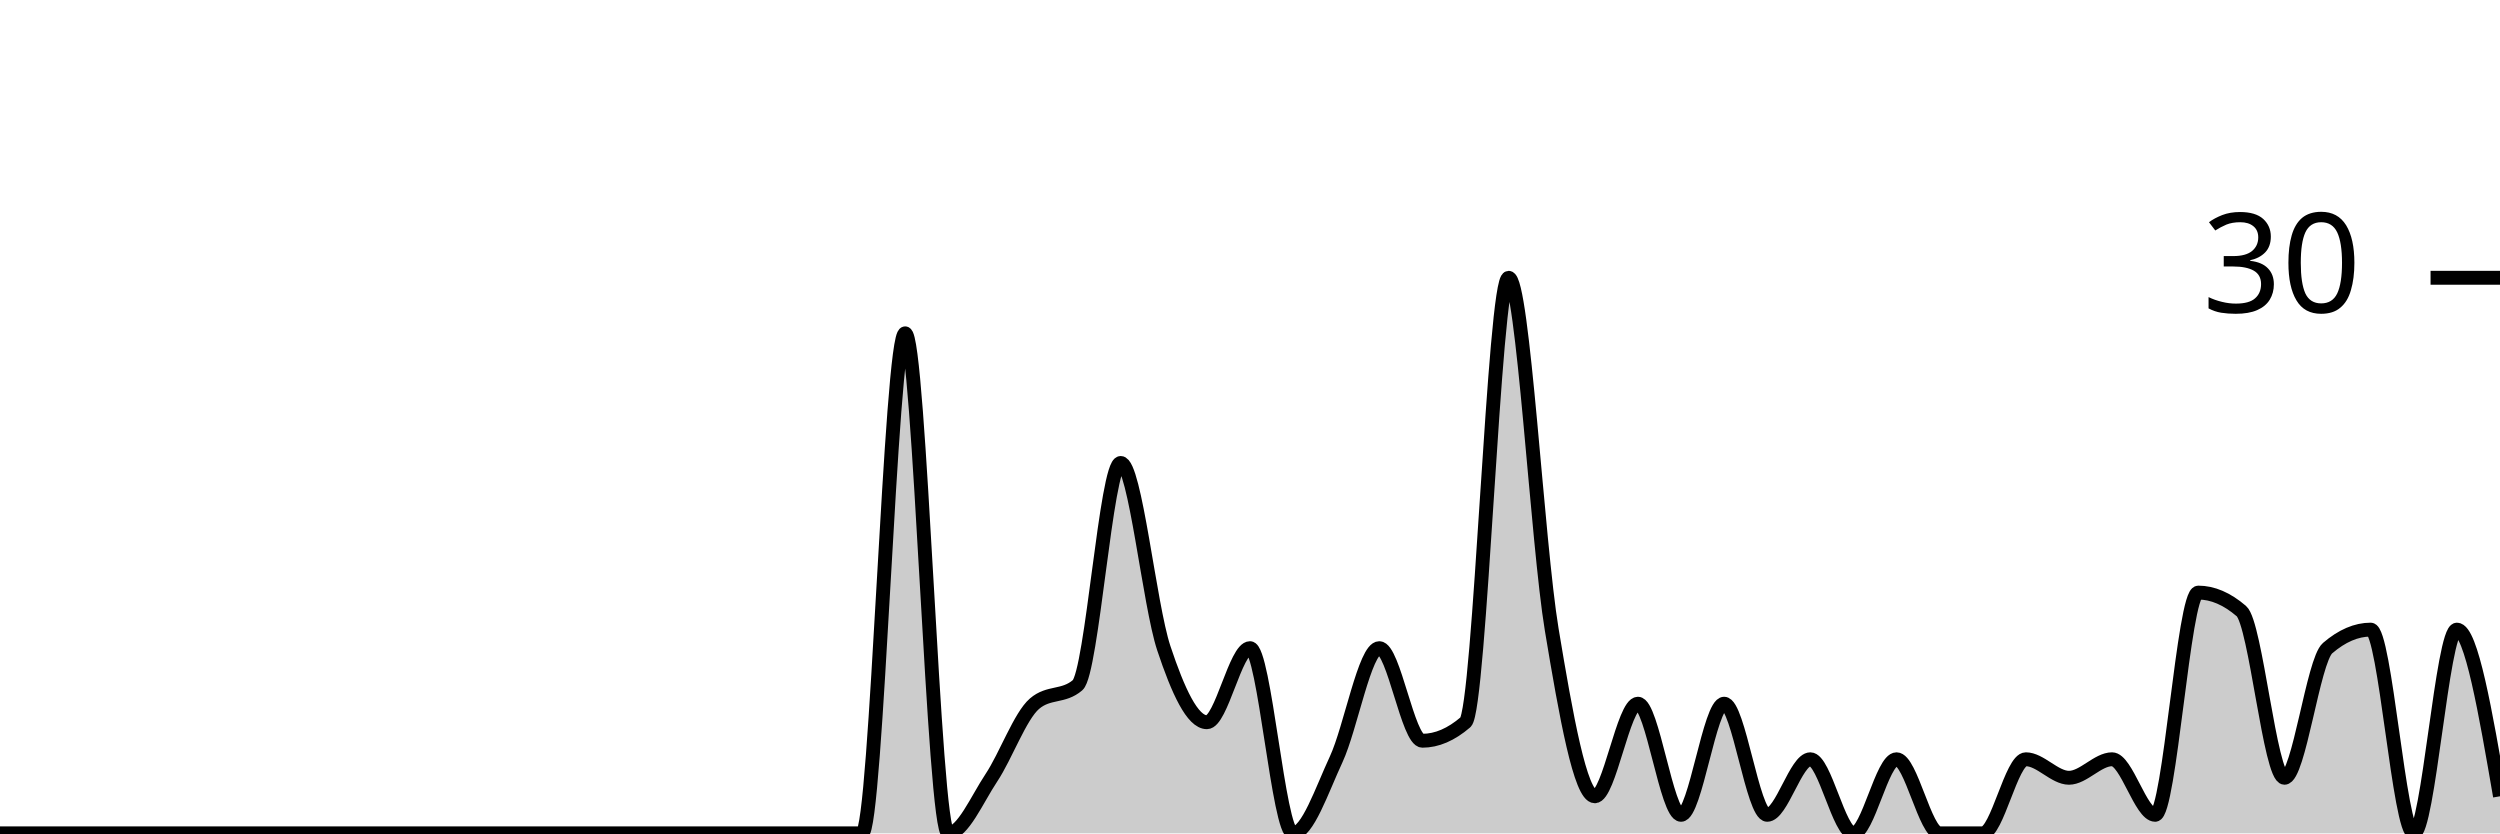
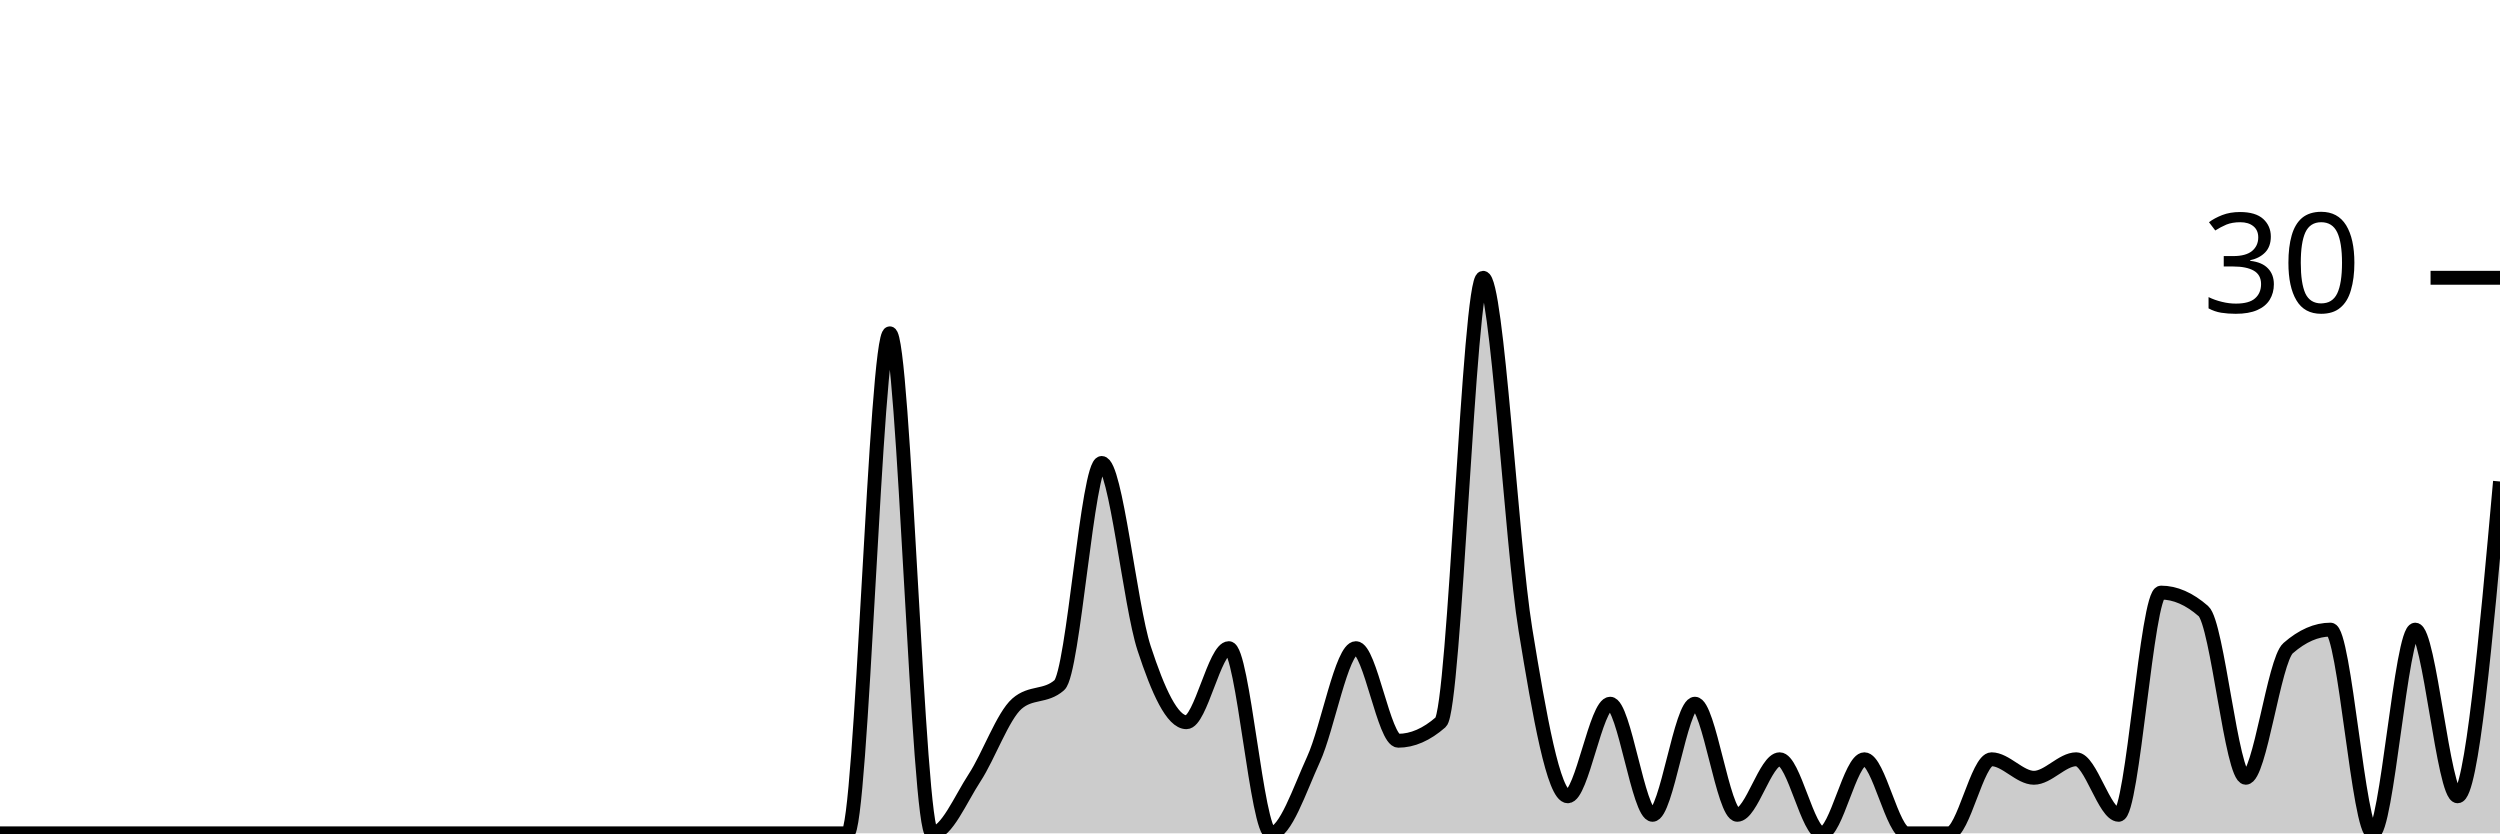
<svg xmlns="http://www.w3.org/2000/svg" viewBox="0 0 180 60">
  <g transform="translate(0,20)">
-     <path class="area" fill="rgba(0, 0, 0, 0.2)" d="M0,40C1.034,40,2.069,40,3.103,40C4.138,40,5.172,40,6.207,40C7.241,40,8.276,40,9.31,40C10.345,40,11.379,40,12.414,40C13.448,40,14.483,40,15.517,40C16.552,40,17.586,40,18.621,40C19.655,40,20.69,40,21.724,40C22.759,40,23.793,40,24.828,40C25.862,40,26.897,40,27.931,40C28.966,40,30,40,31.034,40C32.069,40,33.103,40,34.138,40C35.172,40,36.207,40,37.241,40C38.276,40,39.31,40,40.345,40C41.379,40,42.414,40,43.448,40C44.483,40,45.517,40,46.552,40C47.586,40,48.621,40,49.655,40C50.69,40,51.724,40,52.759,40C53.793,40,54.828,40,55.862,40C56.897,40,57.931,40,58.966,40C60,40,61.034,40,62.069,40C63.103,40,64.138,4,65.172,4C66.207,4,67.241,40,68.276,40C69.31,40,70.345,37.556,71.379,36C72.414,34.444,73.448,31.556,74.483,30.667C75.517,29.778,76.552,30.222,77.586,29.333C78.621,28.444,79.655,13.333,80.69,13.333C81.724,13.333,82.759,23.556,83.793,26.667C84.828,29.778,85.862,32,86.897,32C87.931,32,88.966,26.667,90,26.667C91.034,26.667,92.069,40,93.103,40C94.138,40,95.172,36.889,96.207,34.667C97.241,32.444,98.276,26.667,99.31,26.667C100.345,26.667,101.379,33.333,102.414,33.333C103.448,33.333,104.483,32.889,105.517,32C106.552,31.111,107.586,0,108.621,0C109.655,0,110.69,19.111,111.724,25.333C112.759,31.556,113.793,37.333,114.828,37.333C115.862,37.333,116.897,30.667,117.931,30.667C118.966,30.667,120,38.667,121.034,38.667C122.069,38.667,123.103,30.667,124.138,30.667C125.172,30.667,126.207,38.667,127.241,38.667C128.276,38.667,129.31,34.667,130.345,34.667C131.379,34.667,132.414,40,133.448,40C134.483,40,135.517,34.667,136.552,34.667C137.586,34.667,138.621,40,139.655,40C140.69,40,141.724,40,142.759,40C143.793,40,144.828,34.667,145.862,34.667C146.897,34.667,147.931,36,148.966,36C150,36,151.034,34.667,152.069,34.667C153.103,34.667,154.138,38.667,155.172,38.667C156.207,38.667,157.241,22.667,158.276,22.667C159.31,22.667,160.345,23.111,161.379,24C162.414,24.889,163.448,36,164.483,36C165.517,36,166.552,27.556,167.586,26.667C168.621,25.778,169.655,25.333,170.69,25.333C171.724,25.333,172.759,40,173.793,40C174.828,40,175.862,25.333,176.897,25.333C177.931,25.333,178.966,31.333,180,37.333L180,40C178.966,40,177.931,40,176.897,40C175.862,40,174.828,40,173.793,40C172.759,40,171.724,40,170.69,40C169.655,40,168.621,40,167.586,40C166.552,40,165.517,40,164.483,40C163.448,40,162.414,40,161.379,40C160.345,40,159.31,40,158.276,40C157.241,40,156.207,40,155.172,40C154.138,40,153.103,40,152.069,40C151.034,40,150,40,148.966,40C147.931,40,146.897,40,145.862,40C144.828,40,143.793,40,142.759,40C141.724,40,140.69,40,139.655,40C138.621,40,137.586,40,136.552,40C135.517,40,134.483,40,133.448,40C132.414,40,131.379,40,130.345,40C129.31,40,128.276,40,127.241,40C126.207,40,125.172,40,124.138,40C123.103,40,122.069,40,121.034,40C120,40,118.966,40,117.931,40C116.897,40,115.862,40,114.828,40C113.793,40,112.759,40,111.724,40C110.69,40,109.655,40,108.621,40C107.586,40,106.552,40,105.517,40C104.483,40,103.448,40,102.414,40C101.379,40,100.345,40,99.31,40C98.276,40,97.241,40,96.207,40C95.172,40,94.138,40,93.103,40C92.069,40,91.034,40,90,40C88.966,40,87.931,40,86.897,40C85.862,40,84.828,40,83.793,40C82.759,40,81.724,40,80.69,40C79.655,40,78.621,40,77.586,40C76.552,40,75.517,40,74.483,40C73.448,40,72.414,40,71.379,40C70.345,40,69.31,40,68.276,40C67.241,40,66.207,40,65.172,40C64.138,40,63.103,40,62.069,40C61.034,40,60,40,58.966,40C57.931,40,56.897,40,55.862,40C54.828,40,53.793,40,52.759,40C51.724,40,50.69,40,49.655,40C48.621,40,47.586,40,46.552,40C45.517,40,44.483,40,43.448,40C42.414,40,41.379,40,40.345,40C39.31,40,38.276,40,37.241,40C36.207,40,35.172,40,34.138,40C33.103,40,32.069,40,31.034,40C30,40,28.966,40,27.931,40C26.897,40,25.862,40,24.828,40C23.793,40,22.759,40,21.724,40C20.69,40,19.655,40,18.621,40C17.586,40,16.552,40,15.517,40C14.483,40,13.448,40,12.414,40C11.379,40,10.345,40,9.31,40C8.276,40,7.241,40,6.207,40C5.172,40,4.138,40,3.103,40C2.069,40,1.034,40,0,40Z" />
-     <path class="line" stroke="black" fill="none" d="M0,40C1.034,40,2.069,40,3.103,40C4.138,40,5.172,40,6.207,40C7.241,40,8.276,40,9.31,40C10.345,40,11.379,40,12.414,40C13.448,40,14.483,40,15.517,40C16.552,40,17.586,40,18.621,40C19.655,40,20.69,40,21.724,40C22.759,40,23.793,40,24.828,40C25.862,40,26.897,40,27.931,40C28.966,40,30,40,31.034,40C32.069,40,33.103,40,34.138,40C35.172,40,36.207,40,37.241,40C38.276,40,39.31,40,40.345,40C41.379,40,42.414,40,43.448,40C44.483,40,45.517,40,46.552,40C47.586,40,48.621,40,49.655,40C50.69,40,51.724,40,52.759,40C53.793,40,54.828,40,55.862,40C56.897,40,57.931,40,58.966,40C60,40,61.034,40,62.069,40C63.103,40,64.138,4,65.172,4C66.207,4,67.241,40,68.276,40C69.31,40,70.345,37.556,71.379,36C72.414,34.444,73.448,31.556,74.483,30.667C75.517,29.778,76.552,30.222,77.586,29.333C78.621,28.444,79.655,13.333,80.69,13.333C81.724,13.333,82.759,23.556,83.793,26.667C84.828,29.778,85.862,32,86.897,32C87.931,32,88.966,26.667,90,26.667C91.034,26.667,92.069,40,93.103,40C94.138,40,95.172,36.889,96.207,34.667C97.241,32.444,98.276,26.667,99.31,26.667C100.345,26.667,101.379,33.333,102.414,33.333C103.448,33.333,104.483,32.889,105.517,32C106.552,31.111,107.586,0,108.621,0C109.655,0,110.69,19.111,111.724,25.333C112.759,31.556,113.793,37.333,114.828,37.333C115.862,37.333,116.897,30.667,117.931,30.667C118.966,30.667,120,38.667,121.034,38.667C122.069,38.667,123.103,30.667,124.138,30.667C125.172,30.667,126.207,38.667,127.241,38.667C128.276,38.667,129.31,34.667,130.345,34.667C131.379,34.667,132.414,40,133.448,40C134.483,40,135.517,34.667,136.552,34.667C137.586,34.667,138.621,40,139.655,40C140.69,40,141.724,40,142.759,40C143.793,40,144.828,34.667,145.862,34.667C146.897,34.667,147.931,36,148.966,36C150,36,151.034,34.667,152.069,34.667C153.103,34.667,154.138,38.667,155.172,38.667C156.207,38.667,157.241,22.667,158.276,22.667C159.31,22.667,160.345,23.111,161.379,24C162.414,24.889,163.448,36,164.483,36C165.517,36,166.552,27.556,167.586,26.667C168.621,25.778,169.655,25.333,170.69,25.333C171.724,25.333,172.759,40,173.793,40C174.828,40,175.862,25.333,176.897,25.333C177.931,25.333,178.966,31.333,180,37.333" />
+     <path class="area" fill="rgba(0, 0, 0, 0.2)" d="M0,40C1.017,40,2.034,40,3.051,40C4.068,40,5.085,40,6.102,40C7.119,40,8.136,40,9.153,40C10.169,40,11.186,40,12.203,40C13.22,40,14.237,40,15.254,40C16.271,40,17.288,40,18.305,40C19.322,40,20.339,40,21.356,40C22.373,40,23.39,40,24.407,40C25.424,40,26.441,40,27.458,40C28.475,40,29.492,40,30.508,40C31.525,40,32.542,40,33.559,40C34.576,40,35.593,40,36.61,40C37.627,40,38.644,40,39.661,40C40.678,40,41.695,40,42.712,40C43.729,40,44.746,40,45.763,40C46.78,40,47.797,40,48.814,40C49.831,40,50.847,40,51.864,40C52.881,40,53.898,40,54.915,40C55.932,40,56.949,40,57.966,40C58.983,40,60,40,61.017,40C62.034,40,63.051,4,64.068,4C65.085,4,66.102,40,67.119,40C68.136,40,69.153,37.556,70.169,36C71.186,34.444,72.203,31.556,73.22,30.667C74.237,29.778,75.254,30.222,76.271,29.333C77.288,28.444,78.305,13.333,79.322,13.333C80.339,13.333,81.356,23.556,82.373,26.667C83.39,29.778,84.407,32,85.424,32C86.441,32,87.458,26.667,88.475,26.667C89.492,26.667,90.508,40,91.525,40C92.542,40,93.559,36.889,94.576,34.667C95.593,32.444,96.61,26.667,97.627,26.667C98.644,26.667,99.661,33.333,100.678,33.333C101.695,33.333,102.712,32.889,103.729,32C104.746,31.111,105.763,0,106.78,0C107.797,0,108.814,19.111,109.831,25.333C110.847,31.556,111.864,37.333,112.881,37.333C113.898,37.333,114.915,30.667,115.932,30.667C116.949,30.667,117.966,38.667,118.983,38.667C120,38.667,121.017,30.667,122.034,30.667C123.051,30.667,124.068,38.667,125.085,38.667C126.102,38.667,127.119,34.667,128.136,34.667C129.153,34.667,130.169,40,131.186,40C132.203,40,133.22,34.667,134.237,34.667C135.254,34.667,136.271,40,137.288,40C138.305,40,139.322,40,140.339,40C141.356,40,142.373,34.667,143.39,34.667C144.407,34.667,145.424,36,146.441,36C147.458,36,148.475,34.667,149.492,34.667C150.508,34.667,151.525,38.667,152.542,38.667C153.559,38.667,154.576,22.667,155.593,22.667C156.61,22.667,157.627,23.111,158.644,24C159.661,24.889,160.678,36,161.695,36C162.712,36,163.729,27.556,164.746,26.667C165.763,25.778,166.78,25.333,167.797,25.333C168.814,25.333,169.831,40,170.847,40C171.864,40,172.881,25.333,173.898,25.333C174.915,25.333,175.932,37.333,176.949,37.333C177.966,37.333,178.983,26,180,14.667L180,40C178.983,40,177.966,40,176.949,40C175.932,40,174.915,40,173.898,40C172.881,40,171.864,40,170.847,40C169.831,40,168.814,40,167.797,40C166.78,40,165.763,40,164.746,40C163.729,40,162.712,40,161.695,40C160.678,40,159.661,40,158.644,40C157.627,40,156.61,40,155.593,40C154.576,40,153.559,40,152.542,40C151.525,40,150.508,40,149.492,40C148.475,40,147.458,40,146.441,40C145.424,40,144.407,40,143.39,40C142.373,40,141.356,40,140.339,40C139.322,40,138.305,40,137.288,40C136.271,40,135.254,40,134.237,40C133.22,40,132.203,40,131.186,40C130.169,40,129.153,40,128.136,40C127.119,40,126.102,40,125.085,40C124.068,40,123.051,40,122.034,40C121.017,40,120,40,118.983,40C117.966,40,116.949,40,115.932,40C114.915,40,113.898,40,112.881,40C111.864,40,110.847,40,109.831,40C108.814,40,107.797,40,106.78,40C105.763,40,104.746,40,103.729,40C102.712,40,101.695,40,100.678,40C99.661,40,98.644,40,97.627,40C96.61,40,95.593,40,94.576,40C93.559,40,92.542,40,91.525,40C90.508,40,89.492,40,88.475,40C87.458,40,86.441,40,85.424,40C84.407,40,83.39,40,82.373,40C81.356,40,80.339,40,79.322,40C78.305,40,77.288,40,76.271,40C75.254,40,74.237,40,73.22,40C72.203,40,71.186,40,70.169,40C69.153,40,68.136,40,67.119,40C66.102,40,65.085,40,64.068,40C63.051,40,62.034,40,61.017,40C60,40,58.983,40,57.966,40C56.949,40,55.932,40,54.915,40C53.898,40,52.881,40,51.864,40C50.847,40,49.831,40,48.814,40C47.797,40,46.78,40,45.763,40C44.746,40,43.729,40,42.712,40C41.695,40,40.678,40,39.661,40C38.644,40,37.627,40,36.61,40C35.593,40,34.576,40,33.559,40C32.542,40,31.525,40,30.508,40C29.492,40,28.475,40,27.458,40C26.441,40,25.424,40,24.407,40C23.39,40,22.373,40,21.356,40C20.339,40,19.322,40,18.305,40C17.288,40,16.271,40,15.254,40C14.237,40,13.22,40,12.203,40C11.186,40,10.169,40,9.153,40C8.136,40,7.119,40,6.102,40C5.085,40,4.068,40,3.051,40C2.034,40,1.017,40,0,40Z" />
+     <path class="line" stroke="black" fill="none" d="M0,40C1.017,40,2.034,40,3.051,40C4.068,40,5.085,40,6.102,40C7.119,40,8.136,40,9.153,40C10.169,40,11.186,40,12.203,40C13.22,40,14.237,40,15.254,40C16.271,40,17.288,40,18.305,40C19.322,40,20.339,40,21.356,40C22.373,40,23.39,40,24.407,40C25.424,40,26.441,40,27.458,40C28.475,40,29.492,40,30.508,40C31.525,40,32.542,40,33.559,40C34.576,40,35.593,40,36.61,40C37.627,40,38.644,40,39.661,40C40.678,40,41.695,40,42.712,40C43.729,40,44.746,40,45.763,40C46.78,40,47.797,40,48.814,40C49.831,40,50.847,40,51.864,40C52.881,40,53.898,40,54.915,40C55.932,40,56.949,40,57.966,40C58.983,40,60,40,61.017,40C62.034,40,63.051,4,64.068,4C65.085,4,66.102,40,67.119,40C68.136,40,69.153,37.556,70.169,36C71.186,34.444,72.203,31.556,73.22,30.667C74.237,29.778,75.254,30.222,76.271,29.333C77.288,28.444,78.305,13.333,79.322,13.333C80.339,13.333,81.356,23.556,82.373,26.667C83.39,29.778,84.407,32,85.424,32C86.441,32,87.458,26.667,88.475,26.667C89.492,26.667,90.508,40,91.525,40C92.542,40,93.559,36.889,94.576,34.667C95.593,32.444,96.61,26.667,97.627,26.667C98.644,26.667,99.661,33.333,100.678,33.333C101.695,33.333,102.712,32.889,103.729,32C104.746,31.111,105.763,0,106.78,0C107.797,0,108.814,19.111,109.831,25.333C110.847,31.556,111.864,37.333,112.881,37.333C113.898,37.333,114.915,30.667,115.932,30.667C116.949,30.667,117.966,38.667,118.983,38.667C120,38.667,121.017,30.667,122.034,30.667C123.051,30.667,124.068,38.667,125.085,38.667C126.102,38.667,127.119,34.667,128.136,34.667C129.153,34.667,130.169,40,131.186,40C132.203,40,133.22,34.667,134.237,34.667C135.254,34.667,136.271,40,137.288,40C138.305,40,139.322,40,140.339,40C141.356,40,142.373,34.667,143.39,34.667C144.407,34.667,145.424,36,146.441,36C147.458,36,148.475,34.667,149.492,34.667C150.508,34.667,151.525,38.667,152.542,38.667C153.559,38.667,154.576,22.667,155.593,22.667C156.61,22.667,157.627,23.111,158.644,24C159.661,24.889,160.678,36,161.695,36C162.712,36,163.729,27.556,164.746,26.667C165.763,25.778,166.78,25.333,167.797,25.333C168.814,25.333,169.831,40,170.847,40C171.864,40,172.881,25.333,173.898,25.333C174.915,25.333,175.932,37.333,176.949,37.333C177.966,37.333,178.983,26,180,14.667" />
    <path class="axis-ceiling" stroke-width="1" stroke="black" fill="none" d="M175,0L180,0" />
    <text class="axis-ceiling-label" font-family="sans-serif" text-anchor="end" font-size="10px" x="170" y="2.5">30</text>
  </g>
</svg>
